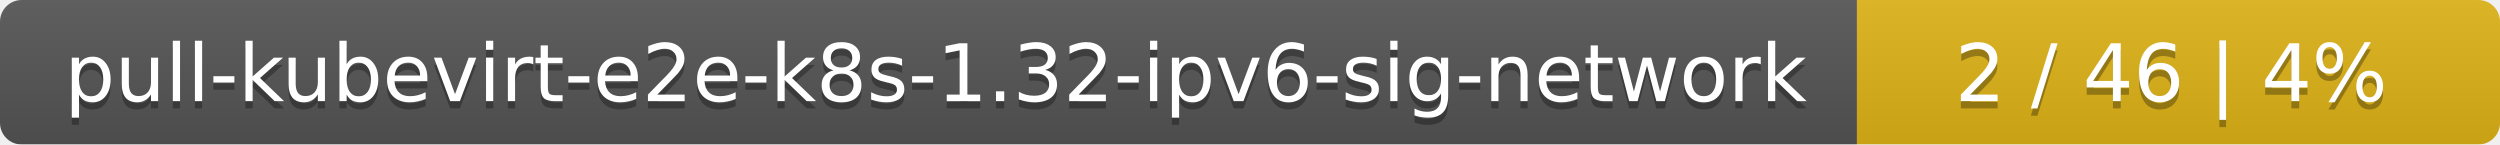
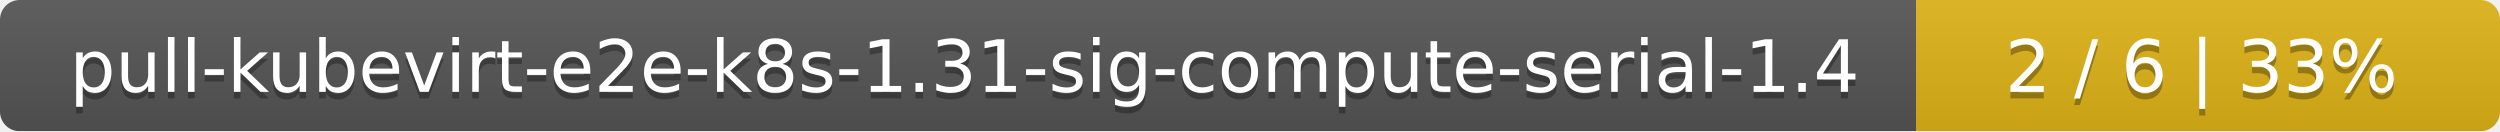
- <svg xmlns="http://www.w3.org/2000/svg" width="346" height="20">
+ <svg xmlns="http://www.w3.org/2000/svg" width="381" height="20">
  <linearGradient id="smooth" x2="0" y2="100%">
    <stop offset="0" stop-color="#bbb" stop-opacity=".1" />
    <stop offset="1" stop-opacity=".1" />
  </linearGradient>
  <mask id="round">
-     <rect width="346" height="20" rx="3" fill="#fff" />
+     <rect width="381" height="20" rx="3" fill="#fff" />
  </mask>
  <g mask="url(#round)">
-     <rect width="257" height="20" fill="#555" />
-     <rect x="257" width="89" height="20" fill="#dfb317" />
-     <rect width="346" height="20" fill="url(#smooth)" />
+     <rect width="292" height="20" fill="#555" />
+     <rect x="292" width="89" height="20" fill="#dfb317" />
+     <rect width="381" height="20" fill="url(#smooth)" />
  </g>
  <g fill="#fff" text-anchor="middle" font-family="DejaVu Sans,Verdana,Geneva,sans-serif" font-size="11">
-     <text x="129.5" y="15" fill="#010101" fill-opacity=".3">pull-kubevirt-e2e-k8s-1.32-ipv6-sig-network</text>
-     <text x="129.5" y="14">pull-kubevirt-e2e-k8s-1.32-ipv6-sig-network</text>
-     <text x="300.5" y="15" fill="#010101" fill-opacity=".3">2 / 46    |    4%</text>
-     <text x="300.5" y="14">2 / 46    |    4%</text>
+     <text x="147" y="15" fill="#010101" fill-opacity=".3">pull-kubevirt-e2e-k8s-1.31-sig-compute-serial-1.4</text>
+     <text x="147" y="14">pull-kubevirt-e2e-k8s-1.31-sig-compute-serial-1.4</text>
+     <text x="335.5" y="15" fill="#010101" fill-opacity=".3">2 / 6    |    33%</text>
+     <text x="335.5" y="14">2 / 6    |    33%</text>
  </g>
</svg>
